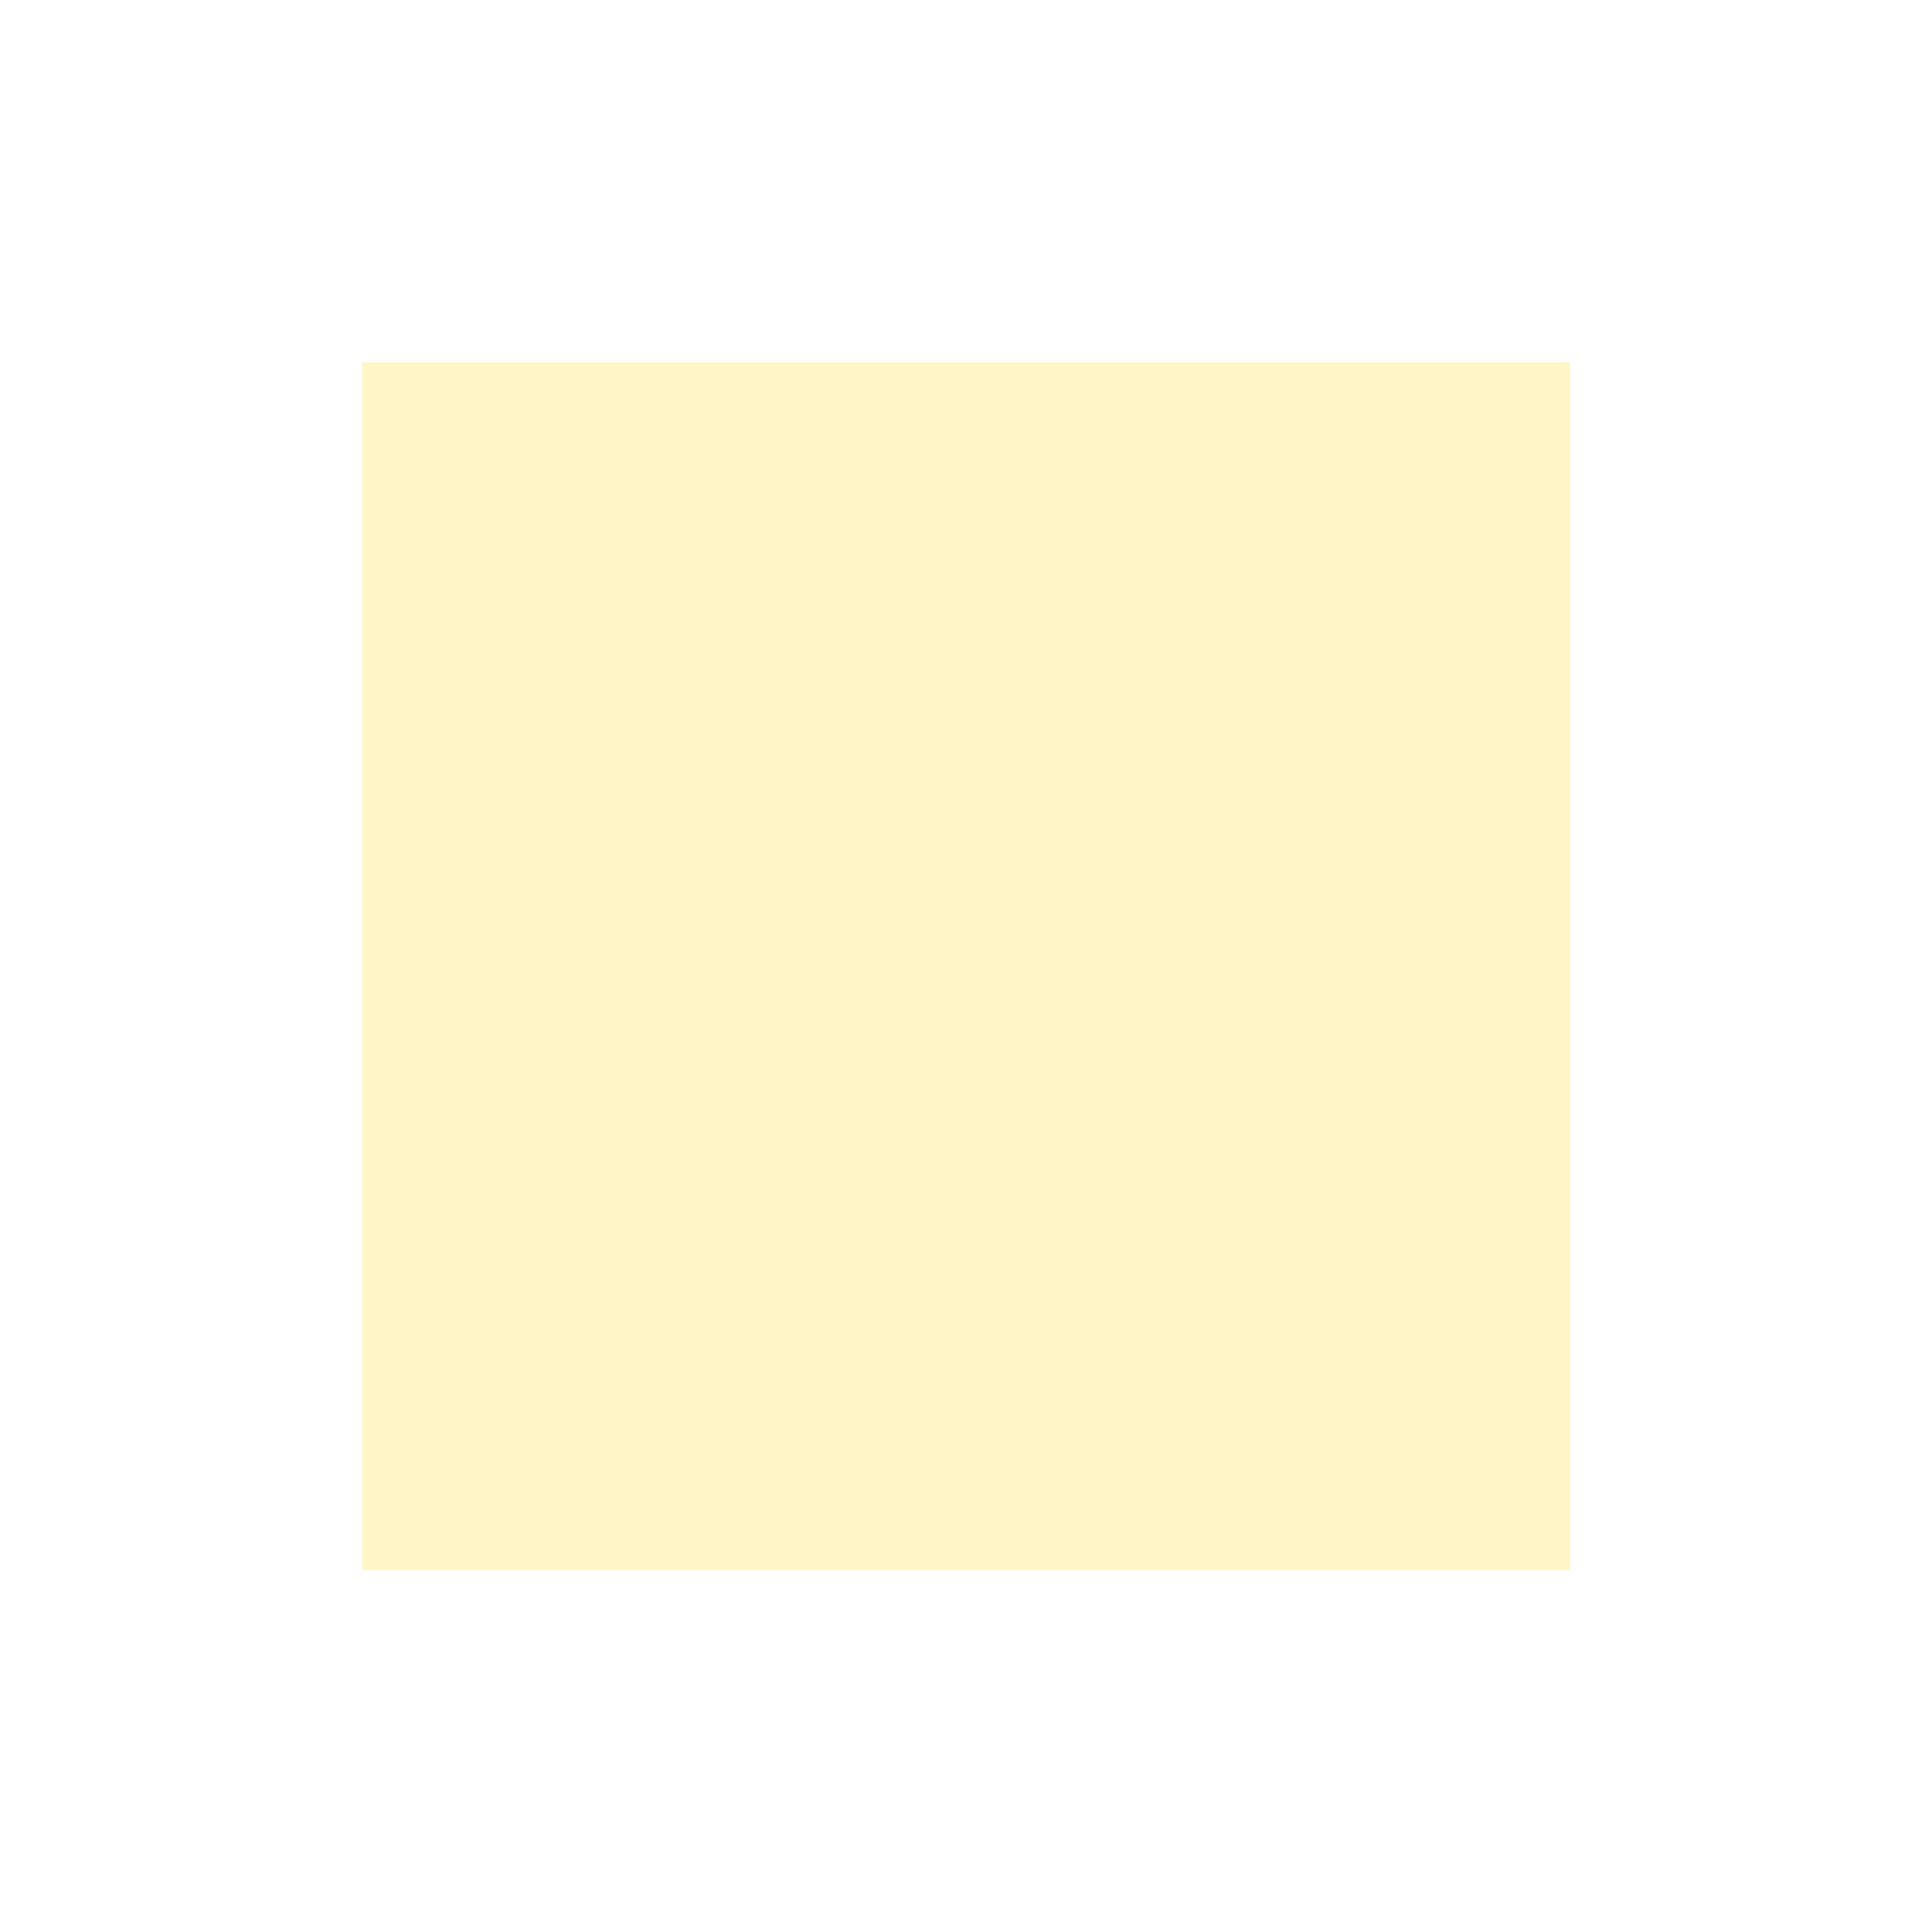
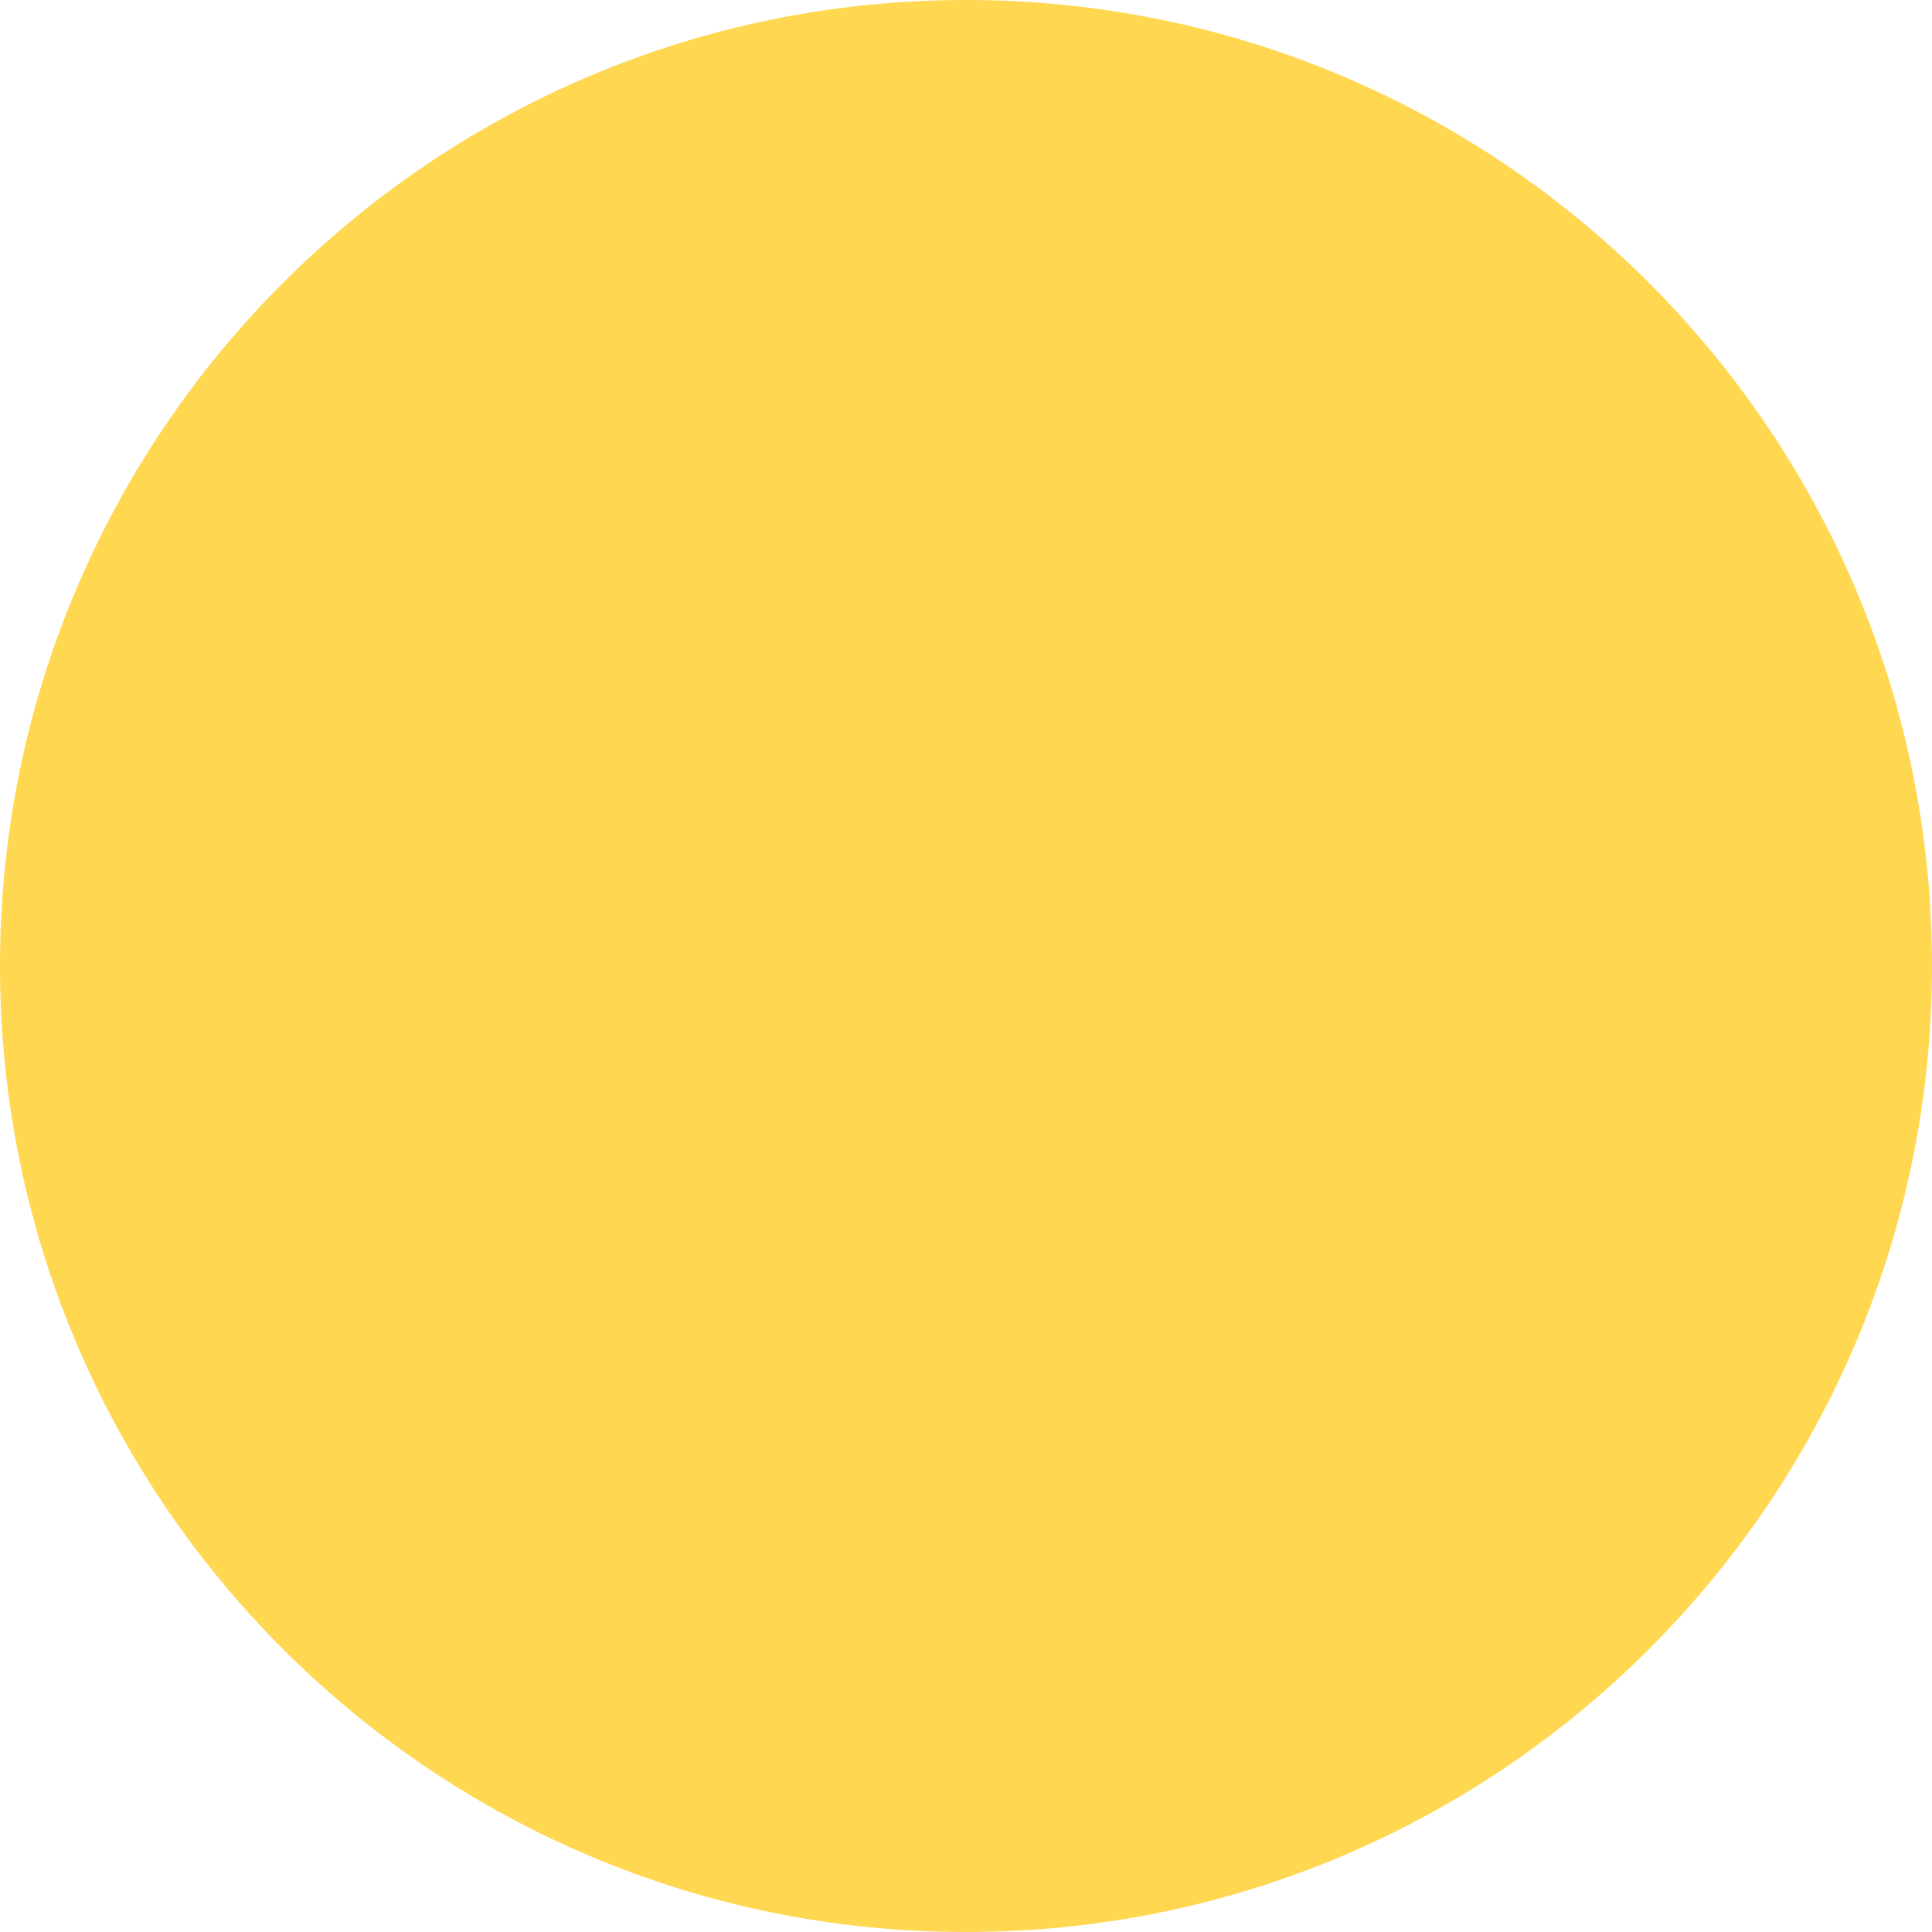
- <svg xmlns="http://www.w3.org/2000/svg" width="16px" height="16px" viewBox="0 0 16 16" version="1.1">
-   <rect fill="#FFF5C6" x="3" y="3" width="10" height="10" />
+ <svg xmlns="http://www.w3.org/2000/svg" width="10px" height="10px" viewBox="0 0 10 10" version="1.1">
+   <defs />
+   <g id="Page-1" stroke="none" stroke-width="1" fill="none" fill-rule="evenodd">
+     <circle id="Oval-1" fill="#FFD750" cx="5" cy="5" r="5" />
+   </g>
</svg>
